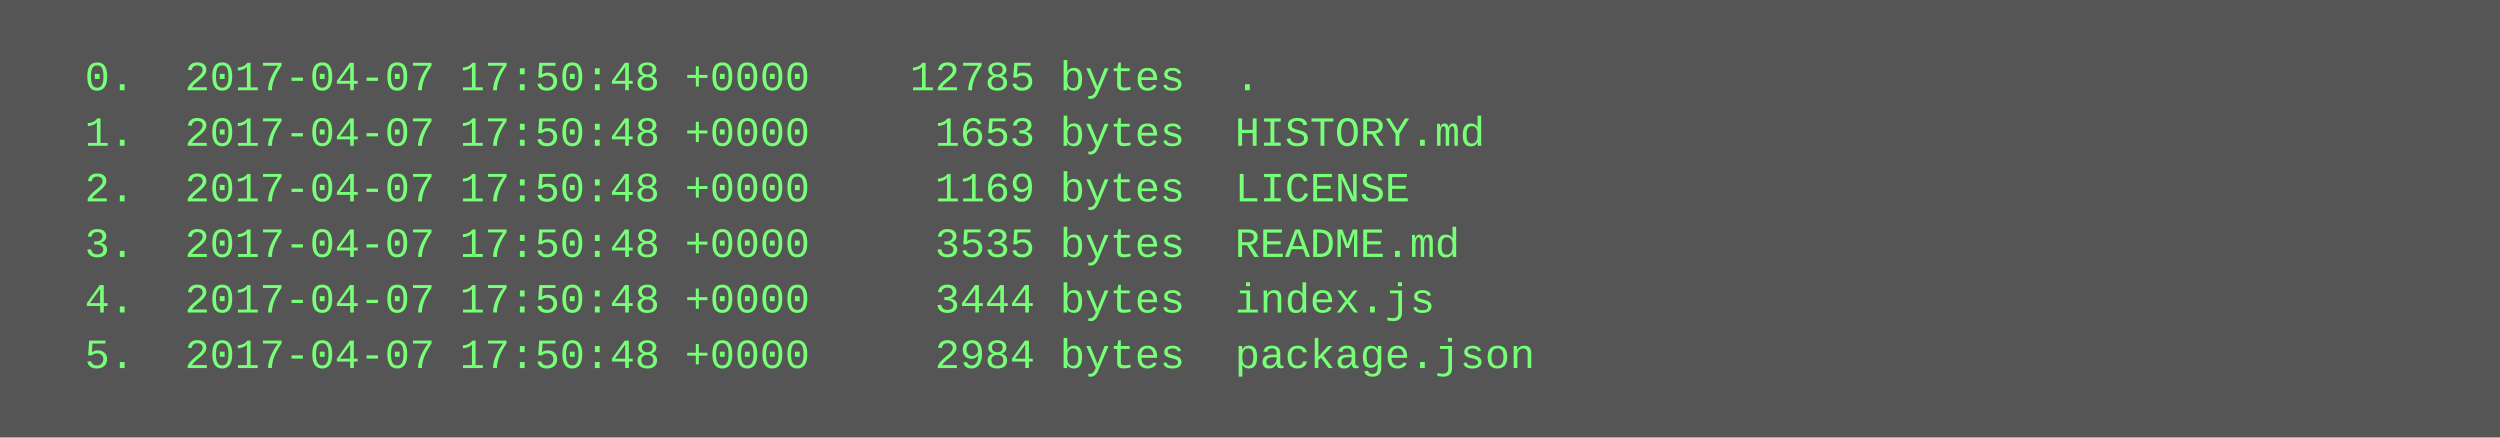
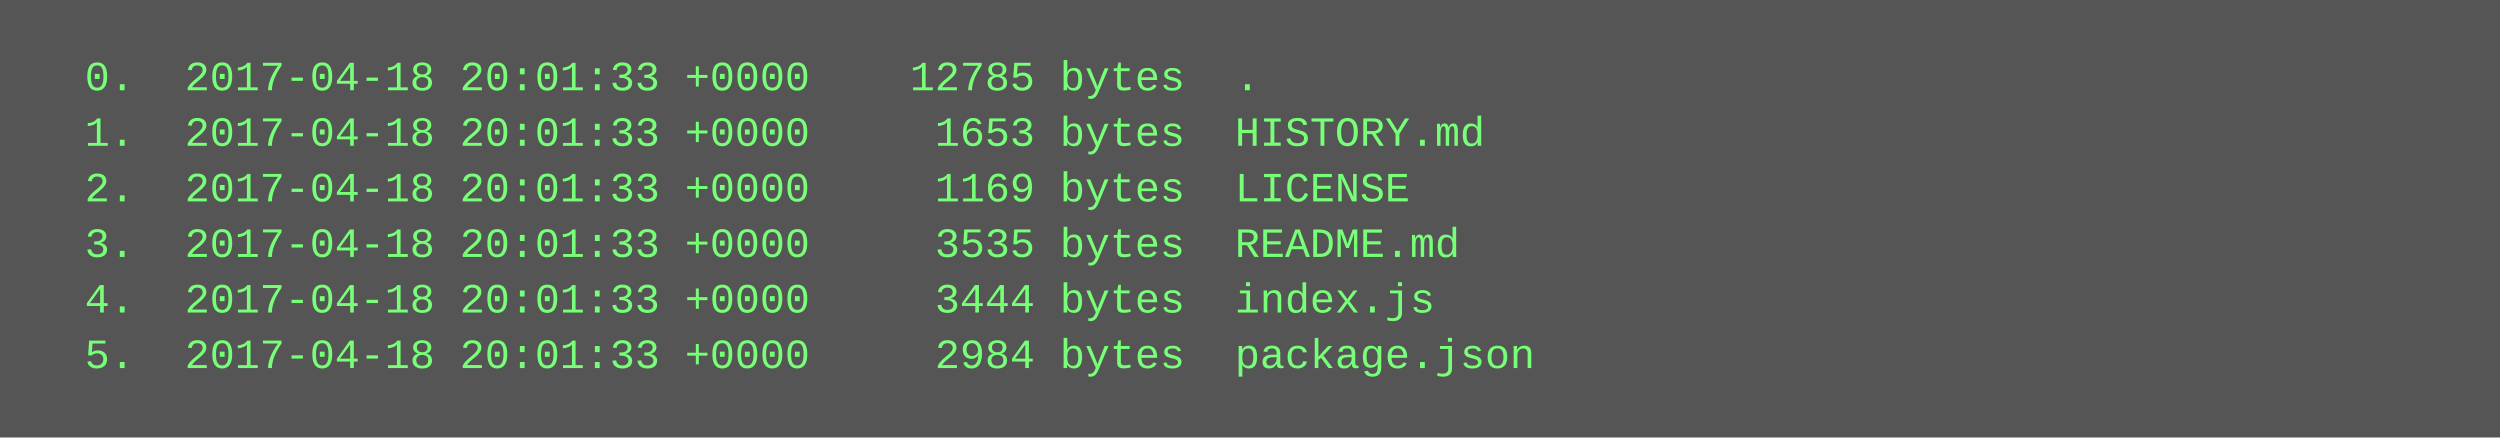
<svg xmlns="http://www.w3.org/2000/svg" height="126" width="720">
  <rect height="126" fill="#555" width="720" />
  <text fill="#7f7" font-family="Courier New" font-size="12" xml:space="preserve">
-     <tspan x="10" y="26">  0.  2017-04-07 17:50:48 +0000    12785 bytes  .</tspan>
-     <tspan x="10" y="42">  1.  2017-04-07 17:50:48 +0000     1653 bytes  HISTORY.md</tspan>
-     <tspan x="10" y="58">  2.  2017-04-07 17:50:48 +0000     1169 bytes  LICENSE</tspan>
-     <tspan x="10" y="74">  3.  2017-04-07 17:50:48 +0000     3535 bytes  README.md</tspan>
-     <tspan x="10" y="90">  4.  2017-04-07 17:50:48 +0000     3444 bytes  index.js</tspan>
-     <tspan x="10" y="106">  5.  2017-04-07 17:50:48 +0000     2984 bytes  package.json</tspan>
+     <tspan x="10" y="26">  0.  2017-04-18 20:01:33 +0000    12785 bytes  .</tspan>
+     <tspan x="10" y="42">  1.  2017-04-18 20:01:33 +0000     1653 bytes  HISTORY.md</tspan>
+     <tspan x="10" y="58">  2.  2017-04-18 20:01:33 +0000     1169 bytes  LICENSE</tspan>
+     <tspan x="10" y="74">  3.  2017-04-18 20:01:33 +0000     3535 bytes  README.md</tspan>
+     <tspan x="10" y="90">  4.  2017-04-18 20:01:33 +0000     3444 bytes  index.js</tspan>
+     <tspan x="10" y="106">  5.  2017-04-18 20:01:33 +0000     2984 bytes  package.json</tspan>
  </text>
</svg>
